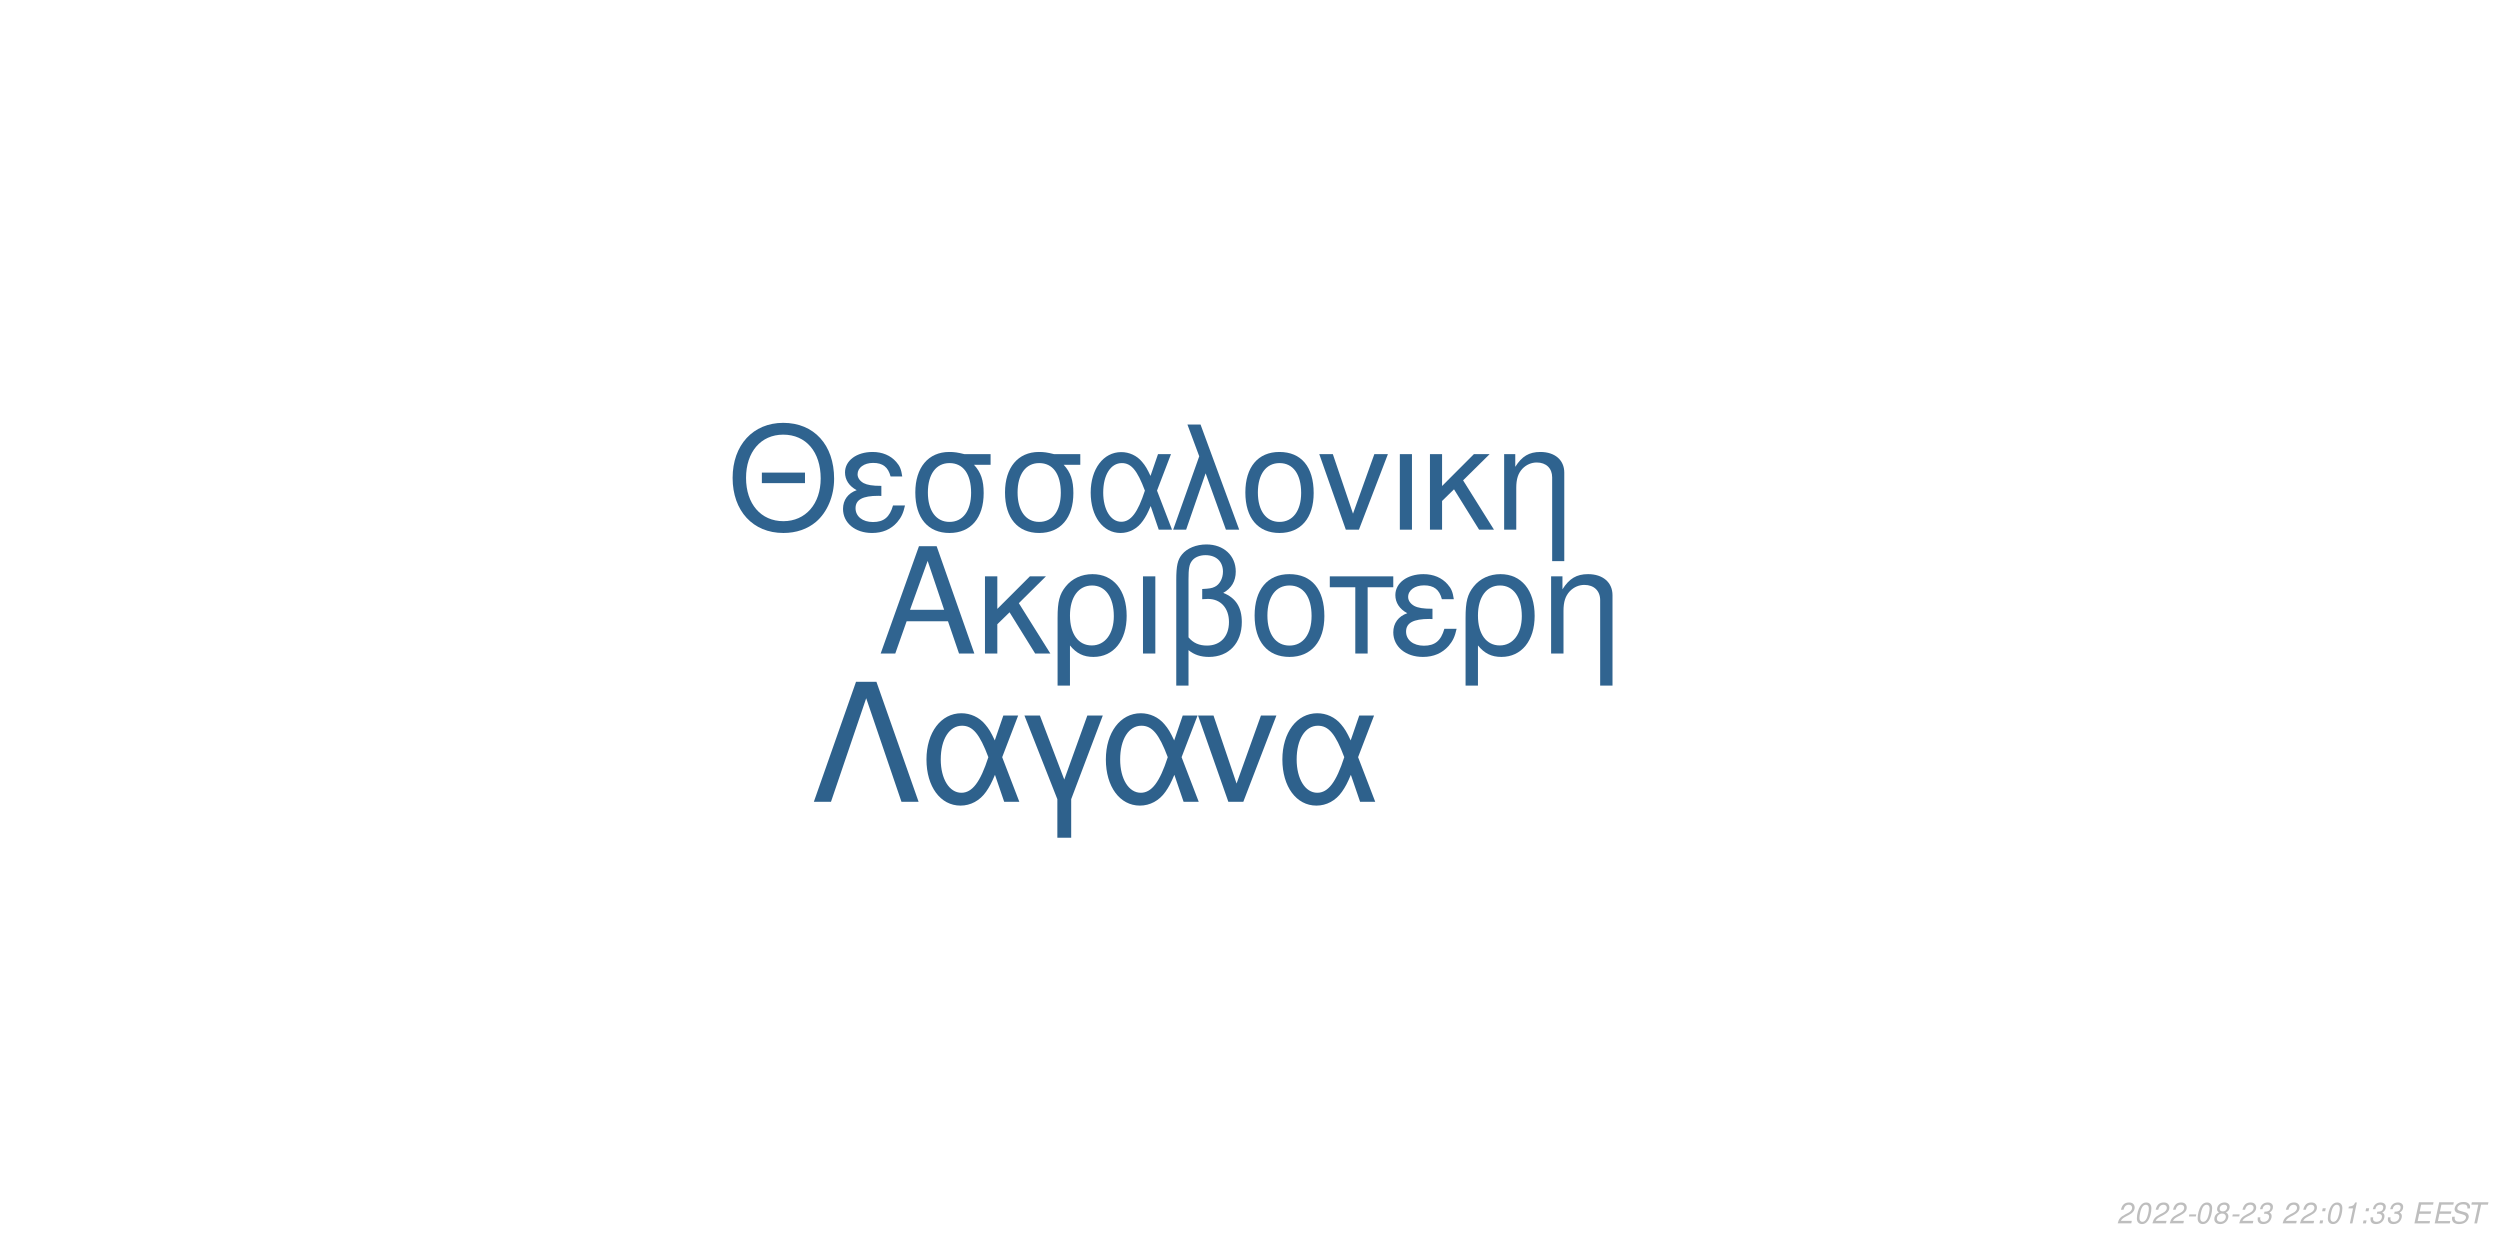
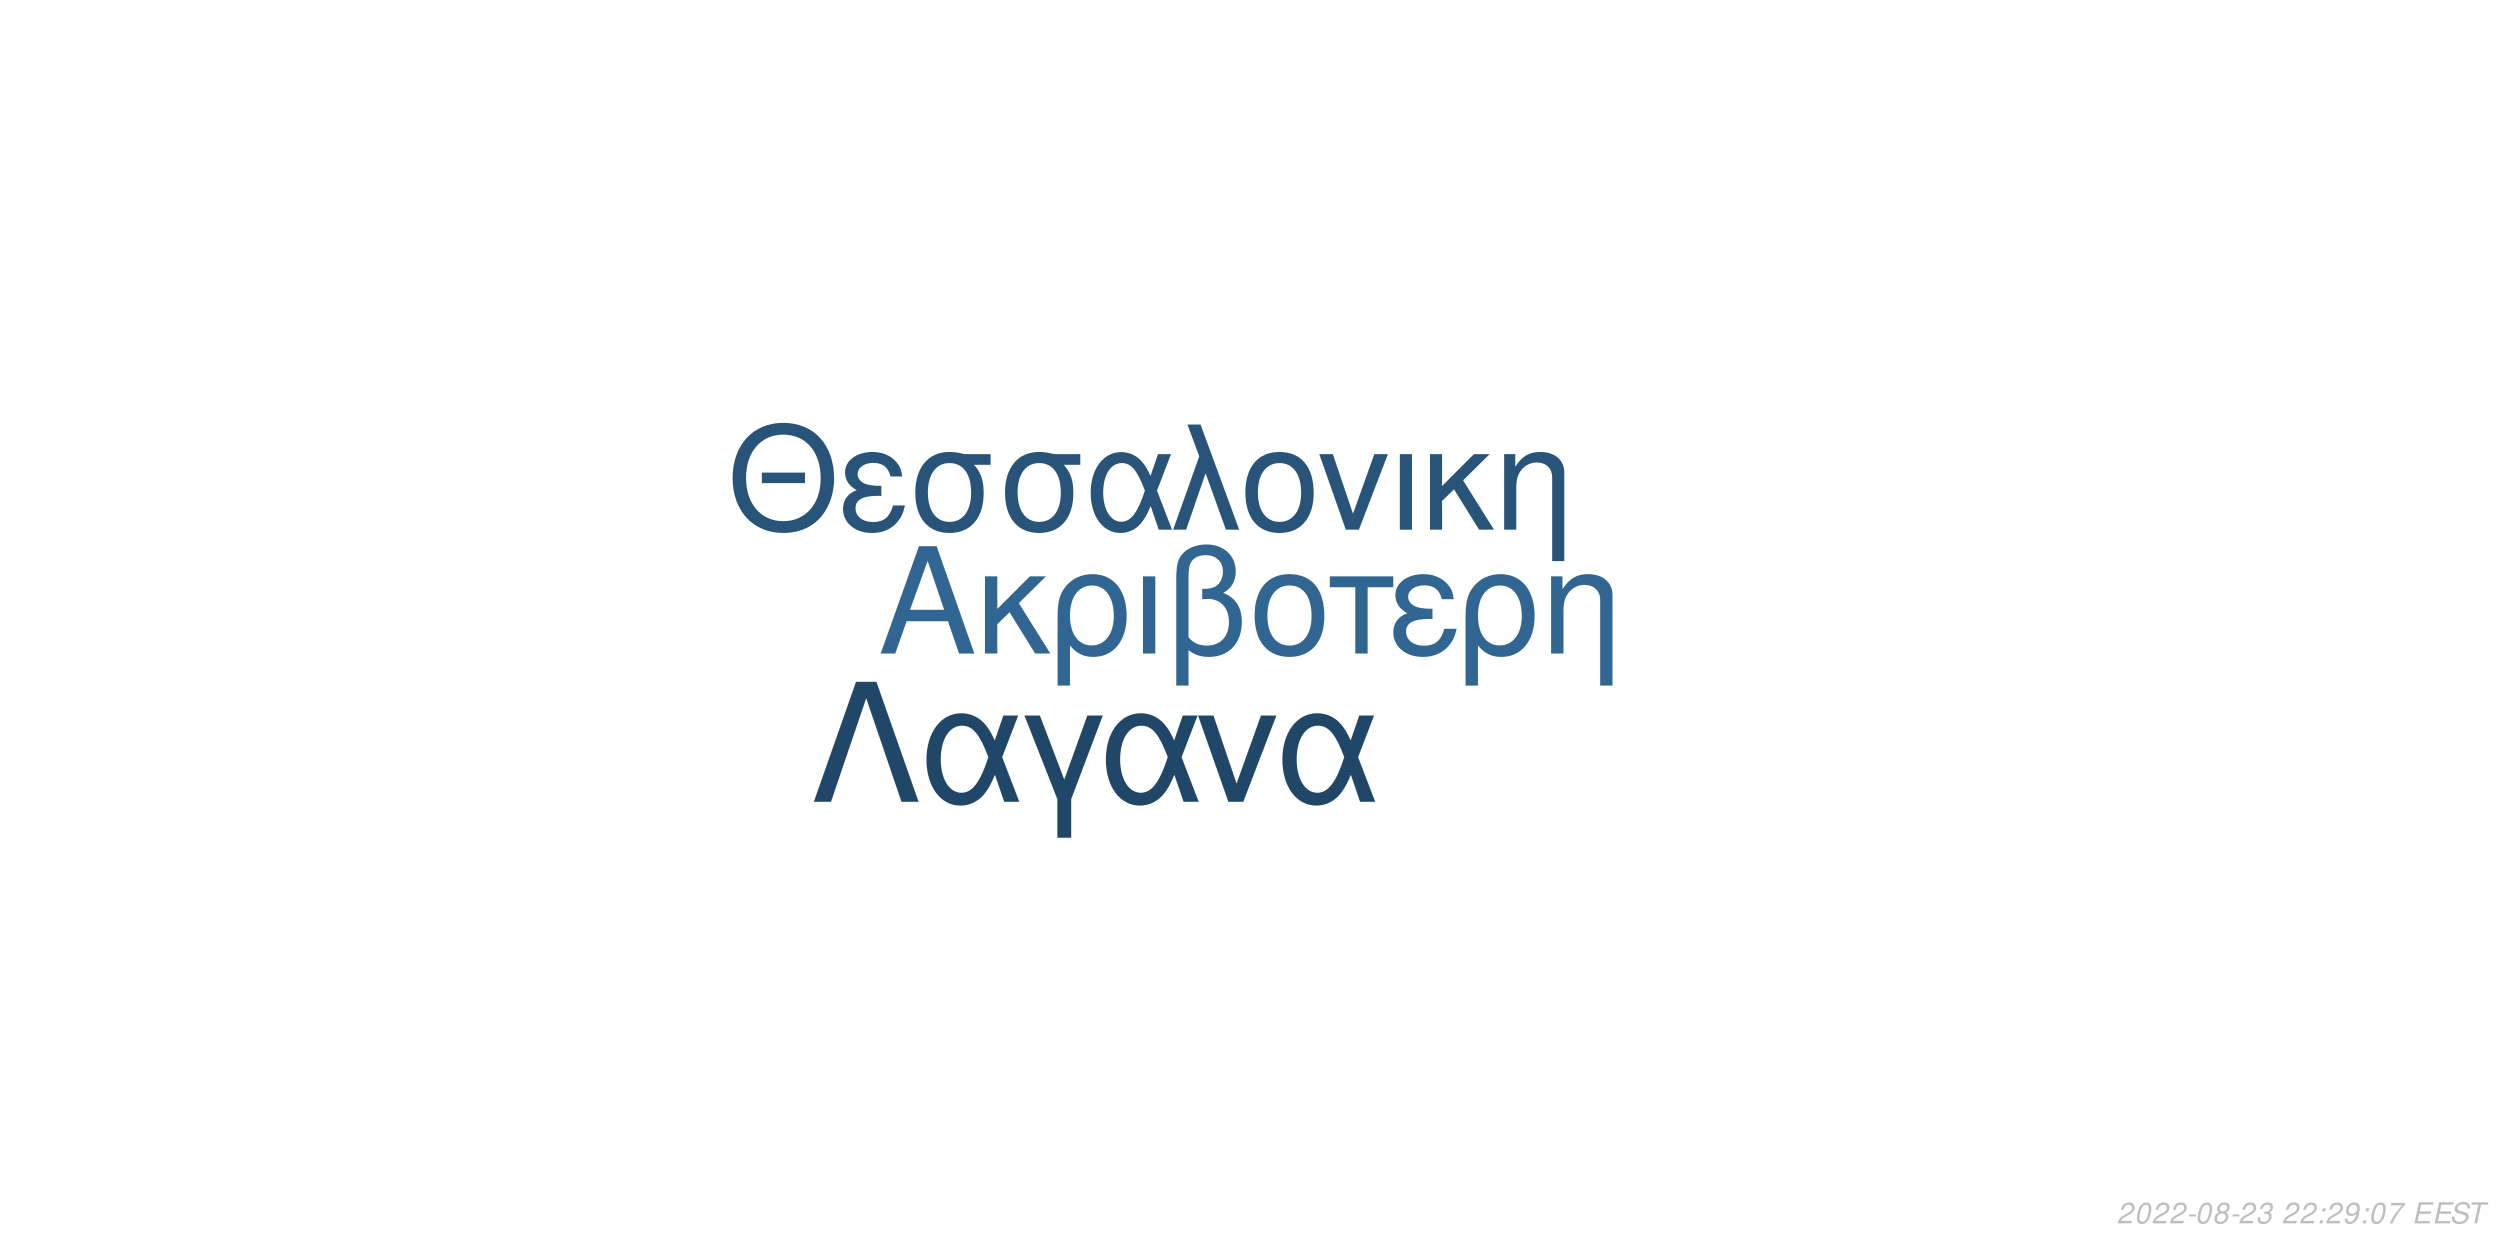
<svg xmlns="http://www.w3.org/2000/svg" xmlns:xlink="http://www.w3.org/1999/xlink" width="864pt" height="432pt" viewBox="0 0 864 432" version="1.1">
  <defs>
    <g>
      <symbol overflow="visible" id="glyph0-0">
        <path style="stroke:none;" d="" />
      </symbol>
      <symbol overflow="visible" id="glyph0-1">
        <path style="stroke:none;" d="M 24.125 -11.141 L 27.938 0 L 33.234 0 L 20.203 -37.094 L 14.094 -37.094 L 0.859 0 L 5.906 0 L 9.828 -11.141 Z M 22.797 -15.109 L 11 -15.109 L 17.094 -32.016 Z M 22.797 -15.109 " />
      </symbol>
      <symbol overflow="visible" id="glyph0-2">
        <path style="stroke:none;" d="M 7.172 -15.422 L 7.172 -26.672 L 2.906 -26.672 L 2.906 0 L 7.172 0 L 7.172 -10.125 L 11.406 -14.25 L 20.25 0 L 25.5 0 L 14.609 -17.406 L 23.969 -26.672 L 18.422 -26.672 Z M 7.172 -15.422 " />
      </symbol>
      <symbol overflow="visible" id="glyph0-3">
        <path style="stroke:none;" d="M 3 11.094 L 7.281 11.094 L 7.281 -2.797 C 9.516 -0.047 11.953 1.172 15.375 1.172 C 22.344 1.172 26.875 -4.422 26.875 -13.031 C 26.875 -21.891 22.297 -27.438 15.062 -27.438 C 11.297 -27.438 7.984 -25.906 5.797 -23.156 C 3.672 -20.516 3 -17.969 3 -12.359 Z M 14.906 -23.516 C 19.547 -23.516 22.438 -19.438 22.438 -12.922 C 22.438 -6.812 19.391 -2.797 14.812 -2.797 C 10.172 -2.797 7.281 -6.766 7.281 -13.125 C 7.281 -19.484 10.234 -23.516 14.906 -23.516 Z M 14.906 -23.516 " />
      </symbol>
      <symbol overflow="visible" id="glyph0-4">
        <path style="stroke:none;" d="M 3.516 0 L 7.781 0 L 7.781 -26.672 L 3.516 -26.672 Z M 3.516 0 " />
      </symbol>
      <symbol overflow="visible" id="glyph0-5">
        <path style="stroke:none;" d="M 4.016 11.094 L 8.25 11.094 L 8.25 -1.172 C 10.172 0.406 12.422 1.172 15.312 1.172 C 22.188 1.172 26.672 -3.609 26.672 -10.891 C 26.672 -15.984 24.578 -19.234 20.25 -20.969 C 23.109 -22.547 24.578 -25.031 24.578 -28.344 C 24.578 -33.844 20.406 -37.703 14.453 -37.703 C 10.938 -37.703 7.734 -36.391 6 -34.25 C 4.484 -32.422 4.016 -30.328 4.016 -25.391 Z M 8.25 -25.656 C 8.25 -29.359 8.5 -30.844 9.469 -32.062 C 10.375 -33.281 12.156 -34 14.094 -34 C 17.812 -34 20.156 -31.812 20.156 -28.297 C 20.156 -25.953 18.984 -23.812 17.297 -23.047 C 16.281 -22.547 15.469 -22.438 12.984 -22.297 L 12.984 -18.781 C 13.734 -18.828 14.344 -18.875 14.969 -18.875 C 19.344 -18.875 22.234 -15.719 22.234 -10.891 C 22.234 -5.906 19.281 -2.75 14.656 -2.75 C 11.953 -2.75 9.922 -3.609 8.25 -5.594 Z M 8.25 -25.656 " />
      </symbol>
      <symbol overflow="visible" id="glyph0-6">
        <path style="stroke:none;" d="M 14.094 -27.438 C 6.562 -27.438 2.094 -22.094 2.094 -13.125 C 2.094 -4.125 6.562 1.172 14.141 1.172 C 21.672 1.172 26.203 -4.172 26.203 -12.922 C 26.203 -22.188 21.828 -27.438 14.094 -27.438 Z M 14.141 -23.516 C 18.938 -23.516 21.781 -19.594 21.781 -12.984 C 21.781 -6.672 18.828 -2.75 14.141 -2.75 C 9.422 -2.75 6.516 -6.672 6.516 -13.125 C 6.516 -19.594 9.422 -23.516 14.141 -23.516 Z M 14.141 -23.516 " />
      </symbol>
      <symbol overflow="visible" id="glyph0-7">
        <path style="stroke:none;" d="M 7.891 0 L 12.156 0 L 12.156 -22.906 L 21.016 -22.906 L 21.016 -26.672 L -0.922 -26.672 L -0.922 -22.906 L 7.891 -22.906 Z M 7.891 0 " />
      </symbol>
      <symbol overflow="visible" id="glyph0-8">
        <path style="stroke:none;" d="M 14.562 -15.469 C 11.344 -15.469 9.562 -15.781 8.297 -16.438 C 6.922 -17.203 6.156 -18.328 6.156 -19.547 C 6.156 -21.891 8.453 -23.562 11.656 -23.562 C 15.062 -23.562 16.953 -22.094 17.812 -18.781 L 21.938 -18.781 C 21.578 -21.266 21.062 -22.5 19.797 -23.922 C 17.812 -26.203 14.906 -27.438 11.453 -27.438 C 5.797 -27.438 1.734 -24.375 1.734 -20.203 C 1.734 -17.609 3.156 -15.375 5.859 -13.938 C 2.797 -12.875 1.016 -10.484 1.016 -7.328 C 1.016 -2.391 5.297 1.172 11.25 1.172 C 14.969 1.172 17.906 -0.109 20.156 -2.641 C 21.578 -4.328 22.297 -5.797 22.906 -8.547 L 18.672 -8.547 C 17.5 -4.422 15.422 -2.703 11.609 -2.703 C 7.938 -2.703 5.438 -4.688 5.438 -7.578 C 5.438 -10.578 7.938 -11.953 13.484 -11.953 C 13.641 -11.953 14.094 -11.953 14.562 -11.906 Z M 14.562 -15.469 " />
      </symbol>
      <symbol overflow="visible" id="glyph0-9">
        <path style="stroke:none;" d="M 3.562 -26.672 L 3.562 0 L 7.844 0 L 7.844 -14.703 C 7.844 -17.906 8.5 -19.891 10.031 -21.531 C 11.406 -22.953 13.188 -23.719 15.062 -23.719 C 18.375 -23.719 20.516 -21.672 20.516 -18.469 L 20.516 11.094 L 24.781 11.094 L 24.781 -20.156 C 24.781 -24.578 21.469 -27.438 16.328 -27.438 C 12.359 -27.438 9.828 -25.906 7.484 -22.188 L 7.484 -26.672 Z M 3.562 -26.672 " />
      </symbol>
      <symbol overflow="visible" id="glyph1-0">
        <path style="stroke:none;" d="" />
      </symbol>
      <symbol overflow="visible" id="glyph1-1">
        <path style="stroke:none;" d="M 26.859 -19.734 L 11.953 -19.734 L 11.953 -16.094 L 26.859 -16.094 Z M 19.328 -36.922 C 8.922 -36.922 1.844 -29.25 1.844 -17.891 C 1.844 -6.484 8.875 1.141 19.391 1.141 C 23.812 1.141 27.703 -0.203 30.641 -2.688 C 34.578 -6.031 36.922 -11.656 36.922 -17.594 C 36.922 -29.297 30 -36.922 19.328 -36.922 Z M 19.328 -32.844 C 27.203 -32.844 32.281 -26.906 32.281 -17.688 C 32.281 -8.922 27.062 -2.938 19.391 -2.938 C 11.609 -2.938 6.484 -8.922 6.484 -17.891 C 6.484 -26.859 11.609 -32.844 19.328 -32.844 Z M 19.328 -32.844 " />
      </symbol>
      <symbol overflow="visible" id="glyph1-2">
        <path style="stroke:none;" d="M 14.25 -15.141 C 11.109 -15.141 9.375 -15.453 8.125 -16.094 C 6.781 -16.844 6.031 -17.938 6.031 -19.141 C 6.031 -21.422 8.266 -23.078 11.406 -23.078 C 14.75 -23.078 16.594 -21.625 17.438 -18.391 L 21.469 -18.391 C 21.125 -20.828 20.625 -22.031 19.391 -23.422 C 17.438 -25.656 14.594 -26.859 11.219 -26.859 C 5.688 -26.859 1.688 -23.875 1.688 -19.781 C 1.688 -17.234 3.094 -15.047 5.734 -13.656 C 2.734 -12.609 1 -10.266 1 -7.172 C 1 -2.344 5.188 1.141 11.016 1.141 C 14.656 1.141 17.547 -0.094 19.734 -2.594 C 21.125 -4.234 21.828 -5.688 22.422 -8.375 L 18.281 -8.375 C 17.141 -4.328 15.094 -2.641 11.359 -2.641 C 7.766 -2.641 5.328 -4.578 5.328 -7.422 C 5.328 -10.359 7.766 -11.703 13.203 -11.703 C 13.359 -11.703 13.797 -11.703 14.25 -11.656 Z M 14.25 -15.141 " />
      </symbol>
      <symbol overflow="visible" id="glyph1-3">
        <path style="stroke:none;" d="M 29 -26.109 L 19.938 -26.109 C 17.594 -26.703 16.438 -26.859 14.703 -26.859 C 7.469 -26.859 2.984 -21.469 2.984 -12.859 C 2.984 -4.031 7.375 1.141 14.797 1.141 C 22.172 1.141 26.609 -4.078 26.609 -12.656 C 26.609 -17.047 25.656 -19.828 23.266 -22.422 L 29 -22.422 Z M 14.797 -23.016 C 19.531 -23.016 22.266 -19.234 22.266 -12.75 C 22.266 -6.531 19.438 -2.688 14.797 -2.688 C 10.172 -2.688 7.328 -6.531 7.328 -12.859 C 7.328 -19.188 10.172 -23.016 14.797 -23.016 Z M 14.797 -23.016 " />
      </symbol>
      <symbol overflow="visible" id="glyph1-4">
        <path style="stroke:none;" d="M 29.344 -26.109 L 24.859 -26.109 L 22.266 -18.578 C 21.125 -21.031 20.484 -22.125 19.328 -23.469 C 17.547 -25.609 14.906 -26.812 12.156 -26.812 C 5.984 -26.812 1.594 -20.984 1.594 -12.812 C 1.594 -4.578 5.828 1.141 11.906 1.141 C 14.953 1.141 17.734 -0.344 19.625 -3.047 C 20.672 -4.531 21.281 -5.688 22.328 -8.172 L 25.109 0 L 29.703 0 L 24.516 -13.5 Z M 20.328 -13.5 C 17.891 -5.922 15.453 -2.734 12.156 -2.734 C 8.516 -2.734 5.922 -6.922 5.922 -12.812 C 5.922 -18.938 8.516 -23.016 12.359 -23.016 C 15.594 -23.016 17.688 -20.531 20.328 -13.5 Z M 20.328 -13.5 " />
      </symbol>
      <symbol overflow="visible" id="glyph1-5">
        <path style="stroke:none;" d="M 1.094 0 L 5.578 0 L 12.312 -19.484 L 19.328 0 L 23.922 0 L 10.562 -36.328 L 6.031 -36.328 L 10.109 -25.359 Z M 1.094 0 " />
      </symbol>
      <symbol overflow="visible" id="glyph1-6">
        <path style="stroke:none;" d="M 13.797 -26.859 C 6.422 -26.859 2.047 -21.625 2.047 -12.859 C 2.047 -4.031 6.422 1.141 13.859 1.141 C 21.234 1.141 25.656 -4.078 25.656 -12.656 C 25.656 -21.719 21.375 -26.859 13.797 -26.859 Z M 13.859 -23.016 C 18.531 -23.016 21.328 -19.188 21.328 -12.703 C 21.328 -6.531 18.438 -2.688 13.859 -2.688 C 9.219 -2.688 6.375 -6.531 6.375 -12.859 C 6.375 -19.188 9.219 -23.016 13.859 -23.016 Z M 13.859 -23.016 " />
      </symbol>
      <symbol overflow="visible" id="glyph1-7">
        <path style="stroke:none;" d="M 14.297 0 L 24.312 -26.109 L 19.625 -26.109 L 12.25 -5.531 L 5.281 -26.109 L 0.594 -26.109 L 9.766 0 Z M 14.297 0 " />
      </symbol>
      <symbol overflow="visible" id="glyph1-8">
        <path style="stroke:none;" d="M 3.438 0 L 7.625 0 L 7.625 -26.109 L 3.438 -26.109 Z M 3.438 0 " />
      </symbol>
      <symbol overflow="visible" id="glyph1-9">
        <path style="stroke:none;" d="M 7.031 -15.094 L 7.031 -26.109 L 2.844 -26.109 L 2.844 0 L 7.031 0 L 7.031 -9.922 L 11.156 -13.953 L 19.828 0 L 24.969 0 L 14.297 -17.047 L 23.469 -26.109 L 18.031 -26.109 Z M 7.031 -15.094 " />
      </symbol>
      <symbol overflow="visible" id="glyph1-10">
        <path style="stroke:none;" d="M 3.484 -26.109 L 3.484 0 L 7.672 0 L 7.672 -14.406 C 7.672 -17.547 8.328 -19.484 9.812 -21.078 C 11.156 -22.469 12.906 -23.219 14.75 -23.219 C 17.984 -23.219 20.078 -21.234 20.078 -18.094 L 20.078 10.859 L 24.266 10.859 L 24.266 -19.734 C 24.266 -24.062 21.031 -26.859 16 -26.859 C 12.109 -26.859 9.609 -25.359 7.328 -21.719 L 7.328 -26.109 Z M 3.484 -26.109 " />
      </symbol>
      <symbol overflow="visible" id="glyph2-0">
        <path style="stroke:none;" d="" />
      </symbol>
      <symbol overflow="visible" id="glyph2-1">
        <path style="stroke:none;" d="M 22.531 -41.484 L 15.484 -41.484 L 0.906 0 L 6.828 0 L 19 -35.797 L 31.188 0 L 37.109 0 Z M 22.531 -41.484 " />
      </symbol>
      <symbol overflow="visible" id="glyph2-2">
        <path style="stroke:none;" d="M 33.516 -29.812 L 28.391 -29.812 L 25.438 -21.219 C 24.125 -24.016 23.391 -25.266 22.078 -26.797 C 20.031 -29.25 17.016 -30.609 13.891 -30.609 C 6.828 -30.609 1.828 -23.953 1.828 -14.625 C 1.828 -5.234 6.656 1.312 13.594 1.312 C 17.078 1.312 20.266 -0.391 22.422 -3.469 C 23.609 -5.172 24.297 -6.484 25.5 -9.328 L 28.688 0 L 33.922 0 L 28 -15.422 Z M 23.219 -15.422 C 20.422 -6.766 17.641 -3.125 13.891 -3.125 C 9.734 -3.125 6.766 -7.906 6.766 -14.625 C 6.766 -21.625 9.734 -26.297 14.109 -26.297 C 17.812 -26.297 20.203 -23.453 23.219 -15.422 Z M 23.219 -15.422 " />
      </symbol>
      <symbol overflow="visible" id="glyph2-3">
        <path style="stroke:none;" d="M 12.062 12.406 L 16.844 12.406 L 16.844 -0.906 L 27.766 -29.812 L 22.422 -29.812 L 14.453 -7.688 L 6.031 -29.812 L 0.688 -29.812 L 12.062 -0.906 Z M 12.062 12.406 " />
      </symbol>
      <symbol overflow="visible" id="glyph2-4">
        <path style="stroke:none;" d="M 16.328 0 L 27.766 -29.812 L 22.422 -29.812 L 14 -6.312 L 6.031 -29.812 L 0.688 -29.812 L 11.156 0 Z M 16.328 0 " />
      </symbol>
      <symbol overflow="visible" id="glyph3-0">
        <path style="stroke:none;" d="" />
      </symbol>
      <symbol overflow="visible" id="glyph3-1">
        <path style="stroke:none;" d="M 5.234 -0.875 L 1.469 -0.875 C 1.641 -1.375 2.203 -1.891 3.109 -2.344 L 4.234 -2.938 C 5.562 -3.625 6.219 -4.469 6.219 -5.484 C 6.219 -5.938 6.062 -6.359 5.797 -6.656 C 5.469 -7.047 4.984 -7.234 4.312 -7.234 C 2.766 -7.234 1.891 -6.453 1.484 -4.734 L 2.375 -4.734 C 2.484 -5.188 2.609 -5.484 2.797 -5.75 C 3.094 -6.203 3.609 -6.453 4.188 -6.453 C 4.891 -6.453 5.344 -6.031 5.344 -5.375 C 5.344 -4.703 4.859 -4.094 4.016 -3.656 L 2.984 -3.125 C 1.234 -2.188 0.797 -1.656 0.344 -0.016 L 5.047 -0.016 Z M 5.234 -0.875 " />
      </symbol>
      <symbol overflow="visible" id="glyph3-2">
        <path style="stroke:none;" d="M 4.203 -7.234 C 3.375 -7.234 2.688 -6.812 2.125 -5.984 C 1.484 -5.047 0.984 -3.188 0.984 -1.734 C 0.984 -1.109 1.172 -0.562 1.484 -0.266 C 1.797 0.047 2.281 0.234 2.766 0.234 C 3.625 0.234 4.281 -0.156 4.859 -1.016 C 5.516 -1.953 6 -3.797 6 -5.266 C 6 -6.5 5.328 -7.234 4.203 -7.234 Z M 4.094 -6.453 C 4.734 -6.453 5.125 -5.984 5.125 -5.156 C 5.125 -4.203 4.781 -2.625 4.406 -1.812 C 3.984 -0.938 3.516 -0.547 2.875 -0.547 C 2.25 -0.547 1.875 -1.031 1.875 -1.828 C 1.875 -2.797 2.203 -4.344 2.594 -5.203 C 2.984 -6.047 3.453 -6.453 4.094 -6.453 Z M 4.094 -6.453 " />
      </symbol>
      <symbol overflow="visible" id="glyph3-3">
        <path style="stroke:none;" d="M 3.516 -3.125 L 1.125 -3.125 L 0.969 -2.406 L 3.359 -2.406 Z M 3.516 -3.125 " />
      </symbol>
      <symbol overflow="visible" id="glyph3-4">
        <path style="stroke:none;" d="M 4.766 -3.797 C 5.078 -3.969 5.234 -4.078 5.438 -4.234 C 5.812 -4.594 6.062 -5.172 6.062 -5.734 C 6.062 -6.625 5.344 -7.234 4.266 -7.234 C 2.812 -7.234 1.703 -6.219 1.703 -4.875 C 1.703 -4.406 1.875 -4.125 2.359 -3.812 C 1.297 -3.312 0.75 -2.516 0.75 -1.469 C 0.75 -0.438 1.547 0.234 2.812 0.234 C 3.656 0.234 4.359 -0.094 4.938 -0.734 C 5.359 -1.234 5.609 -1.859 5.609 -2.438 C 5.609 -3.047 5.312 -3.516 4.766 -3.797 Z M 4.109 -6.453 C 4.797 -6.453 5.188 -6.125 5.188 -5.578 C 5.188 -5.266 5.062 -4.922 4.859 -4.672 C 4.562 -4.312 4.188 -4.156 3.656 -4.156 C 2.984 -4.156 2.594 -4.453 2.594 -4.984 C 2.594 -5.859 3.203 -6.453 4.109 -6.453 Z M 3.453 -3.406 C 4.234 -3.406 4.734 -2.984 4.734 -2.312 C 4.734 -1.312 3.922 -0.547 2.875 -0.547 C 2.125 -0.547 1.625 -0.969 1.625 -1.625 C 1.625 -2.609 2.438 -3.406 3.453 -3.406 Z M 3.453 -3.406 " />
      </symbol>
      <symbol overflow="visible" id="glyph3-5">
        <path style="stroke:none;" d="M 2.922 -3.312 C 3.125 -3.344 3.234 -3.344 3.375 -3.344 C 4.203 -3.344 4.688 -3 4.688 -2.406 C 4.688 -1.312 3.906 -0.547 2.781 -0.547 C 2.047 -0.547 1.594 -0.938 1.594 -1.562 C 1.594 -1.719 1.609 -1.844 1.656 -2.094 L 0.766 -2.094 C 0.734 -1.797 0.719 -1.641 0.719 -1.469 C 0.719 -0.375 1.406 0.234 2.641 0.234 C 3.547 0.234 4.297 -0.078 4.812 -0.656 C 5.266 -1.156 5.562 -1.875 5.562 -2.547 C 5.562 -3.125 5.344 -3.453 4.797 -3.734 C 5.641 -4.234 6.016 -4.844 6.016 -5.734 C 6.016 -6.656 5.312 -7.234 4.203 -7.234 C 3.375 -7.234 2.672 -6.938 2.188 -6.375 C 1.891 -6.031 1.703 -5.641 1.516 -4.906 L 2.391 -4.906 C 2.5 -5.359 2.594 -5.594 2.734 -5.812 C 3.047 -6.234 3.516 -6.453 4.078 -6.453 C 4.734 -6.453 5.141 -6.125 5.141 -5.578 C 5.141 -5.188 5.016 -4.797 4.797 -4.547 C 4.516 -4.234 4 -4.062 3.266 -4.062 L 3.078 -4.062 Z M 2.922 -3.312 " />
      </symbol>
      <symbol overflow="visible" id="glyph3-6">
        <path style="stroke:none;" d="" />
      </symbol>
      <symbol overflow="visible" id="glyph3-7">
        <path style="stroke:none;" d="M 2.359 -1.031 L 1.312 -1.031 L 1.094 0 L 2.141 0 Z M 3.266 -5.234 L 2.219 -5.234 L 2 -4.203 L 3.047 -4.203 Z M 3.266 -5.234 " />
      </symbol>
      <symbol overflow="visible" id="glyph3-8">
-         <path style="stroke:none;" d="M 3.703 -5.188 L 2.594 0 L 3.469 0 L 5.016 -7.234 L 4.438 -7.234 C 3.906 -6.156 3.688 -6.016 2.234 -5.812 L 2.109 -5.188 Z M 3.703 -5.188 " />
+         <path style="stroke:none;" d="M 0.844 -1.656 C 0.844 -1.547 0.844 -1.438 0.844 -1.375 C 0.844 -0.406 1.531 0.234 2.578 0.234 C 3.203 0.234 3.766 0.016 4.297 -0.438 C 4.938 -1 5.312 -1.656 5.594 -2.719 C 5.844 -3.672 6.016 -4.766 6.016 -5.375 C 6.016 -5.844 5.844 -6.328 5.547 -6.656 C 5.203 -7.031 4.703 -7.234 4.062 -7.234 C 2.516 -7.234 1.297 -5.938 1.297 -4.266 C 1.297 -3.203 1.984 -2.547 3.047 -2.547 C 3.484 -2.547 3.953 -2.672 4.281 -2.891 C 4.406 -2.984 4.547 -3.078 4.828 -3.344 C 4.438 -1.484 3.703 -0.547 2.703 -0.547 C 2.109 -0.547 1.719 -0.938 1.719 -1.547 L 1.719 -1.656 Z M 3.953 -6.453 C 4.625 -6.453 5.141 -5.953 5.141 -5.281 C 5.141 -4.188 4.312 -3.312 3.297 -3.312 C 2.594 -3.312 2.172 -3.734 2.172 -4.453 C 2.172 -5.562 2.984 -6.453 3.953 -6.453 Z M 3.953 -6.453 " />
      </symbol>
      <symbol overflow="visible" id="glyph3-9">
+         <path style="stroke:none;" d="M 6.703 -7.094 L 1.953 -7.094 L 1.766 -6.219 L 5.594 -6.219 C 3.344 -3.688 2.266 -2.109 1.375 0 L 2.344 0 C 3.031 -1.906 4.828 -4.594 6.547 -6.281 Z M 6.703 -7.094 " />
+       </symbol>
+       <symbol overflow="visible" id="glyph3-10">
        <path style="stroke:none;" d="M 2.547 -3.312 L 6.5 -3.312 L 6.688 -4.141 L 2.719 -4.141 L 3.219 -6.469 L 7.344 -6.469 L 7.516 -7.297 L 2.453 -7.297 L 0.906 0 L 6.125 0 L 6.297 -0.812 L 2.016 -0.812 Z M 2.547 -3.312 " />
      </symbol>
-       <symbol overflow="visible" id="glyph3-10">
+       <symbol overflow="visible" id="glyph3-11">
        <path style="stroke:none;" d="M 7.062 -5.156 C 7.125 -5.438 7.141 -5.562 7.141 -5.703 C 7.141 -6.156 6.938 -6.594 6.594 -6.891 C 6.188 -7.25 5.656 -7.406 4.875 -7.406 C 3.844 -7.406 3.047 -7.125 2.5 -6.562 C 2.094 -6.141 1.781 -5.438 1.781 -4.922 C 1.781 -4.297 2.219 -3.766 2.891 -3.562 L 4.594 -3.094 C 5.406 -2.859 5.734 -2.578 5.734 -2.094 C 5.734 -1.781 5.547 -1.406 5.266 -1.141 C 4.844 -0.766 4.266 -0.578 3.453 -0.578 C 2.328 -0.578 1.812 -0.984 1.812 -1.906 C 1.812 -2.047 1.812 -2.125 1.844 -2.312 L 0.984 -2.312 C 0.906 -2.062 0.891 -1.906 0.891 -1.688 C 0.891 -0.484 1.797 0.234 3.297 0.234 C 4.359 0.234 5.234 -0.062 5.812 -0.609 C 6.344 -1.078 6.688 -1.797 6.688 -2.375 C 6.688 -2.641 6.609 -2.906 6.453 -3.156 C 6.234 -3.5 5.938 -3.703 5.469 -3.828 L 3.75 -4.312 C 2.984 -4.547 2.734 -4.734 2.734 -5.188 C 2.734 -5.547 2.875 -5.844 3.188 -6.109 C 3.547 -6.438 4.031 -6.594 4.703 -6.594 C 5.266 -6.594 5.688 -6.484 5.906 -6.297 C 6.094 -6.125 6.219 -5.797 6.219 -5.516 C 6.219 -5.422 6.203 -5.344 6.188 -5.156 Z M 7.062 -5.156 " />
      </symbol>
-       <symbol overflow="visible" id="glyph3-11">
+       <symbol overflow="visible" id="glyph3-12">
        <path style="stroke:none;" d="M 4.938 -6.469 L 7.312 -6.469 L 7.484 -7.297 L 1.75 -7.297 L 1.578 -6.469 L 3.984 -6.469 L 2.609 0 L 3.547 0 Z M 4.938 -6.469 " />
      </symbol>
    </g>
  </defs>
  <g id="surface1">
    <rect x="0" y="0" width="864" height="432" style="fill:rgb(100%,100%,100%);fill-opacity:1;stroke:none;" />
-     <g style="fill:rgb(18.824%,39.216%,56.471%);fill-opacity:1;">
+     <g style="fill:rgb(19.216%,40%,57.255%);fill-opacity:1;">
      <use xlink:href="#glyph0-1" x="303.5" y="225.861" />
      <use xlink:href="#glyph0-2" x="337.5" y="225.861" />
      <use xlink:href="#glyph0-3" x="362.5" y="225.861" />
      <use xlink:href="#glyph0-4" x="391.5" y="225.861" />
      <use xlink:href="#glyph0-5" x="402.5" y="225.861" />
      <use xlink:href="#glyph0-6" x="431.5" y="225.861" />
      <use xlink:href="#glyph0-7" x="460.5" y="225.861" />
      <use xlink:href="#glyph0-8" x="480.5" y="225.861" />
      <use xlink:href="#glyph0-3" x="503.5" y="225.861" />
      <use xlink:href="#glyph0-9" x="532.5" y="225.861" />
    </g>
-     <g style="fill:rgb(18.431%,38.824%,56.078%);fill-opacity:1;">
+     <g style="fill:rgb(15.686%,32.941%,47.843%);fill-opacity:1;">
      <use xlink:href="#glyph1-1" x="251.348" y="183.058" />
      <use xlink:href="#glyph1-2" x="290.348" y="183.058" />
      <use xlink:href="#glyph1-3" x="313.348" y="183.058" />
      <use xlink:href="#glyph1-3" x="344.348" y="183.058" />
      <use xlink:href="#glyph1-4" x="375.348" y="183.058" />
      <use xlink:href="#glyph1-5" x="404.348" y="183.058" />
      <use xlink:href="#glyph1-6" x="428.348" y="183.058" />
      <use xlink:href="#glyph1-7" x="455.348" y="183.058" />
      <use xlink:href="#glyph1-8" x="480.348" y="183.058" />
      <use xlink:href="#glyph1-9" x="491.348" y="183.058" />
      <use xlink:href="#glyph1-10" x="516.348" y="183.058" />
    </g>
-     <g style="fill:rgb(18.039%,38.039%,54.902%);fill-opacity:1;">
+     <g style="fill:rgb(12.941%,27.843%,40.784%);fill-opacity:1;">
      <use xlink:href="#glyph2-1" x="280.359" y="277.105" />
      <use xlink:href="#glyph2-2" x="318.359" y="277.105" />
      <use xlink:href="#glyph2-3" x="353.359" y="277.105" />
      <use xlink:href="#glyph2-2" x="380.359" y="277.105" />
      <use xlink:href="#glyph2-4" x="413.359" y="277.105" />
      <use xlink:href="#glyph2-2" x="441.359" y="277.105" />
    </g>
    <g style="fill:rgb(74.51%,74.51%,74.51%);fill-opacity:1;">
      <use xlink:href="#glyph3-1" x="731.52" y="422.81" />
      <use xlink:href="#glyph3-2" x="737.52" y="422.81" />
      <use xlink:href="#glyph3-1" x="743.52" y="422.81" />
      <use xlink:href="#glyph3-1" x="749.52" y="422.81" />
      <use xlink:href="#glyph3-3" x="755.52" y="422.81" />
      <use xlink:href="#glyph3-2" x="758.52" y="422.81" />
      <use xlink:href="#glyph3-4" x="764.52" y="422.81" />
      <use xlink:href="#glyph3-3" x="770.52" y="422.81" />
      <use xlink:href="#glyph3-1" x="773.52" y="422.81" />
      <use xlink:href="#glyph3-5" x="779.52" y="422.81" />
      <use xlink:href="#glyph3-6" x="785.52" y="422.81" />
      <use xlink:href="#glyph3-1" x="788.52" y="422.81" />
      <use xlink:href="#glyph3-1" x="794.52" y="422.81" />
      <use xlink:href="#glyph3-7" x="800.52" y="422.81" />
-       <use xlink:href="#glyph3-2" x="803.52" y="422.81" />
+       <use xlink:href="#glyph3-1" x="803.52" y="422.81" />
      <use xlink:href="#glyph3-8" x="809.52" y="422.81" />
      <use xlink:href="#glyph3-7" x="815.52" y="422.81" />
-       <use xlink:href="#glyph3-5" x="818.52" y="422.81" />
-       <use xlink:href="#glyph3-5" x="824.52" y="422.81" />
+       <use xlink:href="#glyph3-2" x="818.52" y="422.81" />
+       <use xlink:href="#glyph3-9" x="824.52" y="422.81" />
      <use xlink:href="#glyph3-6" x="830.52" y="422.81" />
-       <use xlink:href="#glyph3-9" x="833.52" y="422.81" />
-       <use xlink:href="#glyph3-9" x="840.52" y="422.81" />
-       <use xlink:href="#glyph3-10" x="846.52" y="422.81" />
-       <use xlink:href="#glyph3-11" x="852.52" y="422.81" />
+       <use xlink:href="#glyph3-10" x="833.52" y="422.81" />
+       <use xlink:href="#glyph3-10" x="840.52" y="422.81" />
+       <use xlink:href="#glyph3-11" x="846.52" y="422.81" />
+       <use xlink:href="#glyph3-12" x="852.52" y="422.81" />
    </g>
  </g>
</svg>
